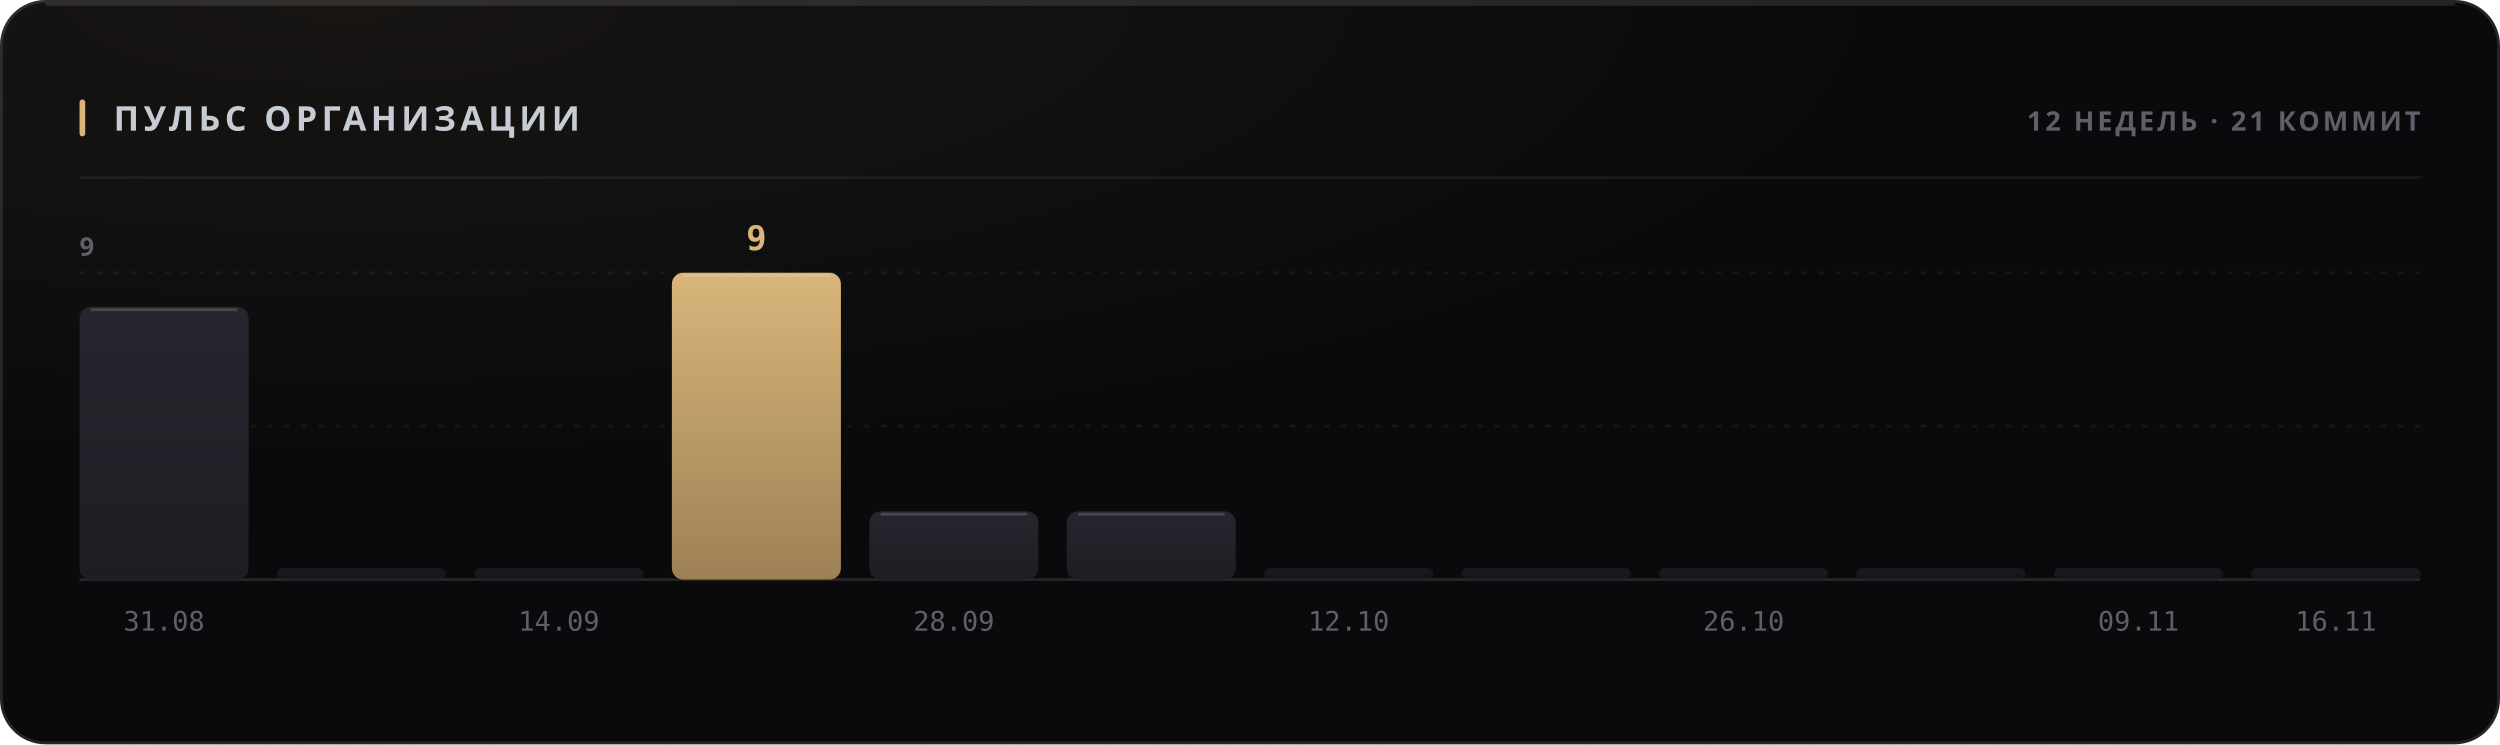
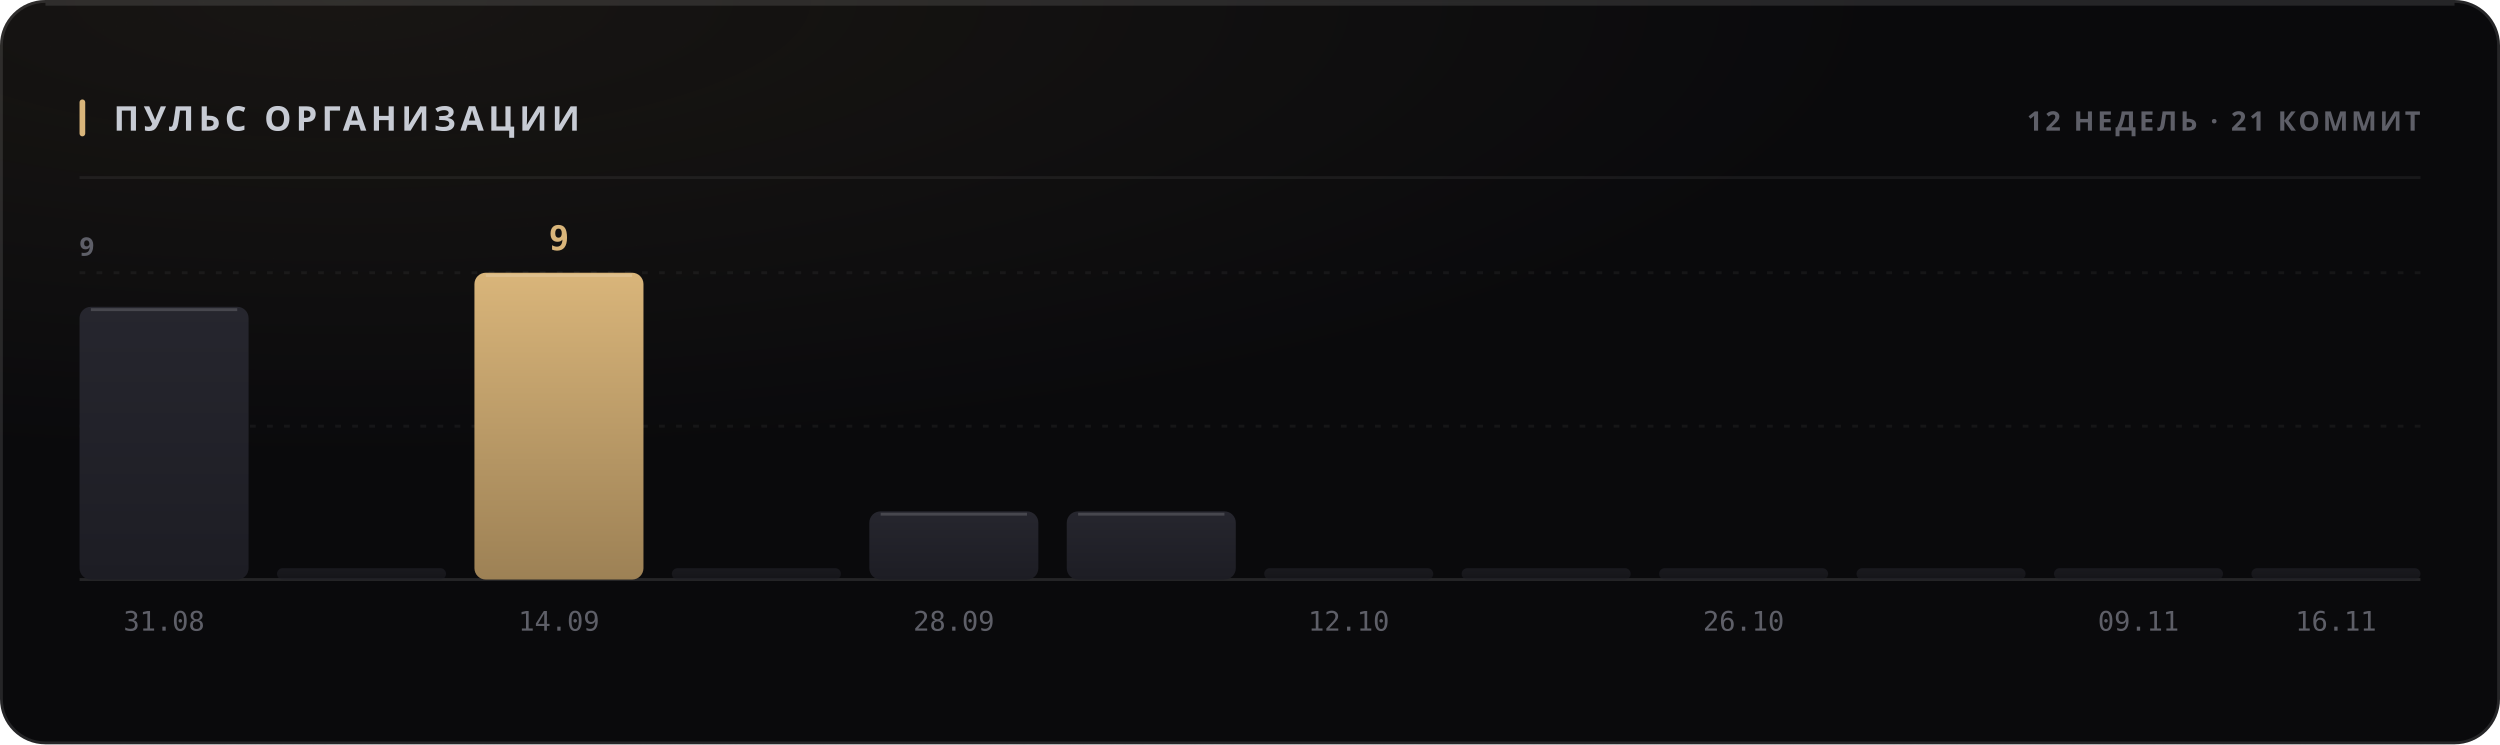
<svg xmlns="http://www.w3.org/2000/svg" width="880" height="262" viewBox="0 0 880 262" role="img">
  <style>
  text { font-family: -apple-system, BlinkMacSystemFont, 'Segoe UI', 'Noto Sans', Helvetica, Arial, sans-serif; }
  .mono { font-family: ui-monospace, 'SF Mono', 'Cascadia Mono', 'DejaVu Sans Mono', Menlo, Consolas, monospace; font-variant-numeric: tabular-nums; }
  .caps { letter-spacing: .1em; text-transform: uppercase; }

  @keyframes sheen  { from { transform: translateX(-120%); } to { transform: translateX(260%); } }
  @keyframes rise   { from { opacity: 0; transform: translateY(6px); } to { opacity: 1; transform: none; } }
  @keyframes slide  { from { opacity: 0; transform: translateX(-8px); } to { opacity: 1; transform: none; } }
  @keyframes grow   { from { transform: scaleY(0); } to { transform: scaleY(1); } }
  @keyframes widen  { from { transform: scaleX(0); } to { transform: scaleX(1); } }
  @keyframes draw   { from { stroke-dashoffset: 200; } to { stroke-dashoffset: 0; } }

  .sheen { animation: sheen 5.5s cubic-bezier(.45,0,.2,1) infinite; }
  .rise  { animation: rise .5s cubic-bezier(.16,1,.3,1) both; }
  .slide { animation: slide .42s cubic-bezier(.16,1,.3,1) both; }
  .bar   { transform-box: fill-box; transform-origin: 50% 100%;
           animation: grow .62s cubic-bezier(.16,1,.3,1) both; }
  .fill  { transform-box: fill-box; transform-origin: 0% 50%;
           animation: widen .8s cubic-bezier(.16,1,.3,1) both; }
  /* The hidden start state lives in the keyframes, never in the static rule.
     A renderer that ignores CSS animations then falls back to the FINISHED
     state — a drawn line, visible text — instead of an empty panel. */
  .spark { stroke-dasharray: 200;
           animation: draw 1.1s cubic-bezier(.16,1,.3,1) both; }

  @media (prefers-reduced-motion: reduce) {
    .sheen { animation: none; opacity: 0; }
    .rise, .slide, .bar, .fill, .spark { animation: none; opacity: 1; transform: none;
                                         stroke-dashoffset: 0; }
  }</style>
  <defs>
    <filter id="grain1" x="0" y="0" width="100%" height="100%">
      <feTurbulence type="fractalNoise" baseFrequency="0.82" numOctaves="3" stitchTiles="stitch" />
      <feColorMatrix type="saturate" values="0" />
    </filter>
    <radialGradient id="wash2" cx="14%" cy="0%" r="62%">
      <stop offset="0%" stop-color="#d9b57a" stop-opacity="0.07" />
      <stop offset="100%" stop-color="#d9b57a" stop-opacity="0" />
    </radialGradient>
    <linearGradient id="barfill3" x1="0" y1="0" x2="0" y2="1">
      <stop offset="0%" stop-color="#26262e" />
      <stop offset="100%" stop-color="#1d1d24" />
    </linearGradient>
    <linearGradient id="barfill4" x1="0" y1="0" x2="0" y2="1">
      <stop offset="0%" stop-color="#26262e" />
      <stop offset="100%" stop-color="#1d1d24" />
    </linearGradient>
    <linearGradient id="barfill5" x1="0" y1="0" x2="0" y2="1">
+       <stop offset="0%" stop-color="#d9b57a" />
+       <stop offset="100%" stop-color="#9d8155" />
+     </linearGradient>
+     <linearGradient id="barfill6" x1="0" y1="0" x2="0" y2="1">
      <stop offset="0%" stop-color="#26262e" />
      <stop offset="100%" stop-color="#1d1d24" />
-     </linearGradient>
-     <linearGradient id="barfill6" x1="0" y1="0" x2="0" y2="1">
-       <stop offset="0%" stop-color="#d9b57a" />
-       <stop offset="100%" stop-color="#9d8155" />
    </linearGradient>
    <linearGradient id="barfill7" x1="0" y1="0" x2="0" y2="1">
      <stop offset="0%" stop-color="#26262e" />
      <stop offset="100%" stop-color="#1d1d24" />
    </linearGradient>
    <linearGradient id="barfill8" x1="0" y1="0" x2="0" y2="1">
      <stop offset="0%" stop-color="#26262e" />
      <stop offset="100%" stop-color="#1d1d24" />
    </linearGradient>
    <linearGradient id="barfill9" x1="0" y1="0" x2="0" y2="1">
      <stop offset="0%" stop-color="#26262e" />
      <stop offset="100%" stop-color="#1d1d24" />
    </linearGradient>
    <linearGradient id="barfill10" x1="0" y1="0" x2="0" y2="1">
      <stop offset="0%" stop-color="#26262e" />
      <stop offset="100%" stop-color="#1d1d24" />
    </linearGradient>
    <linearGradient id="barfill11" x1="0" y1="0" x2="0" y2="1">
      <stop offset="0%" stop-color="#26262e" />
      <stop offset="100%" stop-color="#1d1d24" />
    </linearGradient>
    <linearGradient id="barfill12" x1="0" y1="0" x2="0" y2="1">
      <stop offset="0%" stop-color="#26262e" />
      <stop offset="100%" stop-color="#1d1d24" />
    </linearGradient>
    <linearGradient id="barfill13" x1="0" y1="0" x2="0" y2="1">
      <stop offset="0%" stop-color="#26262e" />
      <stop offset="100%" stop-color="#1d1d24" />
    </linearGradient>
    <linearGradient id="barfill14" x1="0" y1="0" x2="0" y2="1">
      <stop offset="0%" stop-color="#26262e" />
      <stop offset="100%" stop-color="#1d1d24" />
    </linearGradient>
  </defs>
  <rect width="880" height="262" rx="16" fill="#0a0a0c" />
  <rect width="880" height="262" rx="16" fill="url(#wash2)" />
  <rect width="880" height="262" rx="16" filter="url(#grain1)" opacity="0.05" style="mix-blend-mode:overlay" />
  <rect x=".5" y=".5" width="879" height="261" rx="15.5" fill="none" stroke="rgba(255,255,255,0.11)" />
  <path d="M16 1.5 H864" stroke="rgba(255,255,255,0.112)" stroke-width="1" fill="none" />
  <rect x="28" y="35" width="2" height="13" rx="1" fill="#d9b57a" />
  <text x="40" y="46" font-size="12" font-weight="700" fill="#c7cbd4" letter-spacing="0.13em">ПУЛЬС ОРГАНИЗАЦИИ</text>
  <text x="852" y="46" font-size="9.5" font-weight="600" fill="#5e5f68" text-anchor="end" letter-spacing="0.11em">12 НЕДЕЛЬ · 21 КОММИТ</text>
  <path d="M28 62.5 H852" stroke="rgba(255,255,255,0.06)" stroke-width="1" />
  <path d="M28 150.0 H852" stroke="rgba(255,255,255,0.05)" stroke-width="1" stroke-dasharray="2 4" />
  <path d="M28 96.0 H852" stroke="rgba(255,255,255,0.05)" stroke-width="1" stroke-dasharray="2 4" />
  <path d="M28 204 H852" stroke="rgba(255,255,255,0.11)" stroke-width="1" />
  <text x="28" y="90" font-size="9" font-weight="600" fill="#5e5f68" letter-spacing="0.11em">9</text>
  <rect class="bar" x="28.0" y="108.0" width="59.5" height="96.0" rx="4" fill="url(#barfill3)" opacity="1" style="animation-delay:0s" />
  <path d="M32.0 109.0 H83.5" stroke="rgba(255,255,255,0.154)" stroke-width="1" />
  <text x="57.75" y="222" font-size="9.5" font-weight="400" fill="#5e5f68" text-anchor="middle" class="mono">31.08</text>
  <rect class="bar" x="97.5" y="200.0" width="59.5" height="4.0" rx="2" fill="url(#barfill4)" opacity="0.55" style="animation-delay:0.038s" />
-   <rect class="bar" x="167.0" y="200.0" width="59.5" height="4.0" rx="2" fill="url(#barfill5)" opacity="0.55" style="animation-delay:0.076s" />
+   <rect class="bar" x="167.0" y="96.0" width="59.5" height="108.0" rx="4" fill="url(#barfill5)" opacity="1" style="animation-delay:0.076s" />
+   <path d="M171.0 97.0 H222.5" stroke="rgba(255,255,255,0.154)" stroke-width="1" />
+   <text x="196.75" y="88" font-size="12" font-weight="700" fill="#d9b57a" text-anchor="middle" class="mono rise" opacity="1">9</text>
  <text x="196.75" y="222" font-size="9.5" font-weight="400" fill="#5e5f68" text-anchor="middle" class="mono">14.09</text>
-   <rect class="bar" x="236.5" y="96.0" width="59.5" height="108.0" rx="4" fill="url(#barfill6)" opacity="1" style="animation-delay:0.114s" />
-   <path d="M240.5 97.0 H292.0" stroke="rgba(255,255,255,0.154)" stroke-width="1" />
-   <text x="266.25" y="88" font-size="12" font-weight="700" fill="#d9b57a" text-anchor="middle" class="mono rise" opacity="1">9</text>
+   <rect class="bar" x="236.5" y="200.0" width="59.5" height="4.0" rx="2" fill="url(#barfill6)" opacity="0.55" style="animation-delay:0.114s" />
  <rect class="bar" x="306.0" y="180.0" width="59.5" height="24.0" rx="4" fill="url(#barfill7)" opacity="1" style="animation-delay:0.152s" />
  <path d="M310.0 181.0 H361.5" stroke="rgba(255,255,255,0.154)" stroke-width="1" />
  <text x="335.75" y="222" font-size="9.5" font-weight="400" fill="#5e5f68" text-anchor="middle" class="mono">28.09</text>
  <rect class="bar" x="375.5" y="180.0" width="59.5" height="24.0" rx="4" fill="url(#barfill8)" opacity="1" style="animation-delay:0.19s" />
  <path d="M379.5 181.0 H431.0" stroke="rgba(255,255,255,0.154)" stroke-width="1" />
  <rect class="bar" x="445.0" y="200.0" width="59.5" height="4.0" rx="2" fill="url(#barfill9)" opacity="0.55" style="animation-delay:0.228s" />
  <text x="474.75" y="222" font-size="9.5" font-weight="400" fill="#5e5f68" text-anchor="middle" class="mono">12.10</text>
  <rect class="bar" x="514.5" y="200.0" width="59.5" height="4.0" rx="2" fill="url(#barfill10)" opacity="0.55" style="animation-delay:0.266s" />
  <rect class="bar" x="584.0" y="200.0" width="59.5" height="4.0" rx="2" fill="url(#barfill11)" opacity="0.55" style="animation-delay:0.304s" />
  <text x="613.75" y="222" font-size="9.5" font-weight="400" fill="#5e5f68" text-anchor="middle" class="mono">26.10</text>
  <rect class="bar" x="653.5" y="200.0" width="59.5" height="4.0" rx="2" fill="url(#barfill12)" opacity="0.55" style="animation-delay:0.342s" />
  <rect class="bar" x="723.0" y="200.0" width="59.5" height="4.0" rx="2" fill="url(#barfill13)" opacity="0.55" style="animation-delay:0.38s" />
  <text x="752.75" y="222" font-size="9.5" font-weight="400" fill="#5e5f68" text-anchor="middle" class="mono">09.11</text>
  <rect class="bar" x="792.5" y="200.0" width="59.5" height="4.0" rx="2" fill="url(#barfill14)" opacity="0.55" style="animation-delay:0.418s" />
  <text x="822.25" y="222" font-size="9.5" font-weight="400" fill="#5e5f68" text-anchor="middle" class="mono">16.11</text>
</svg>
